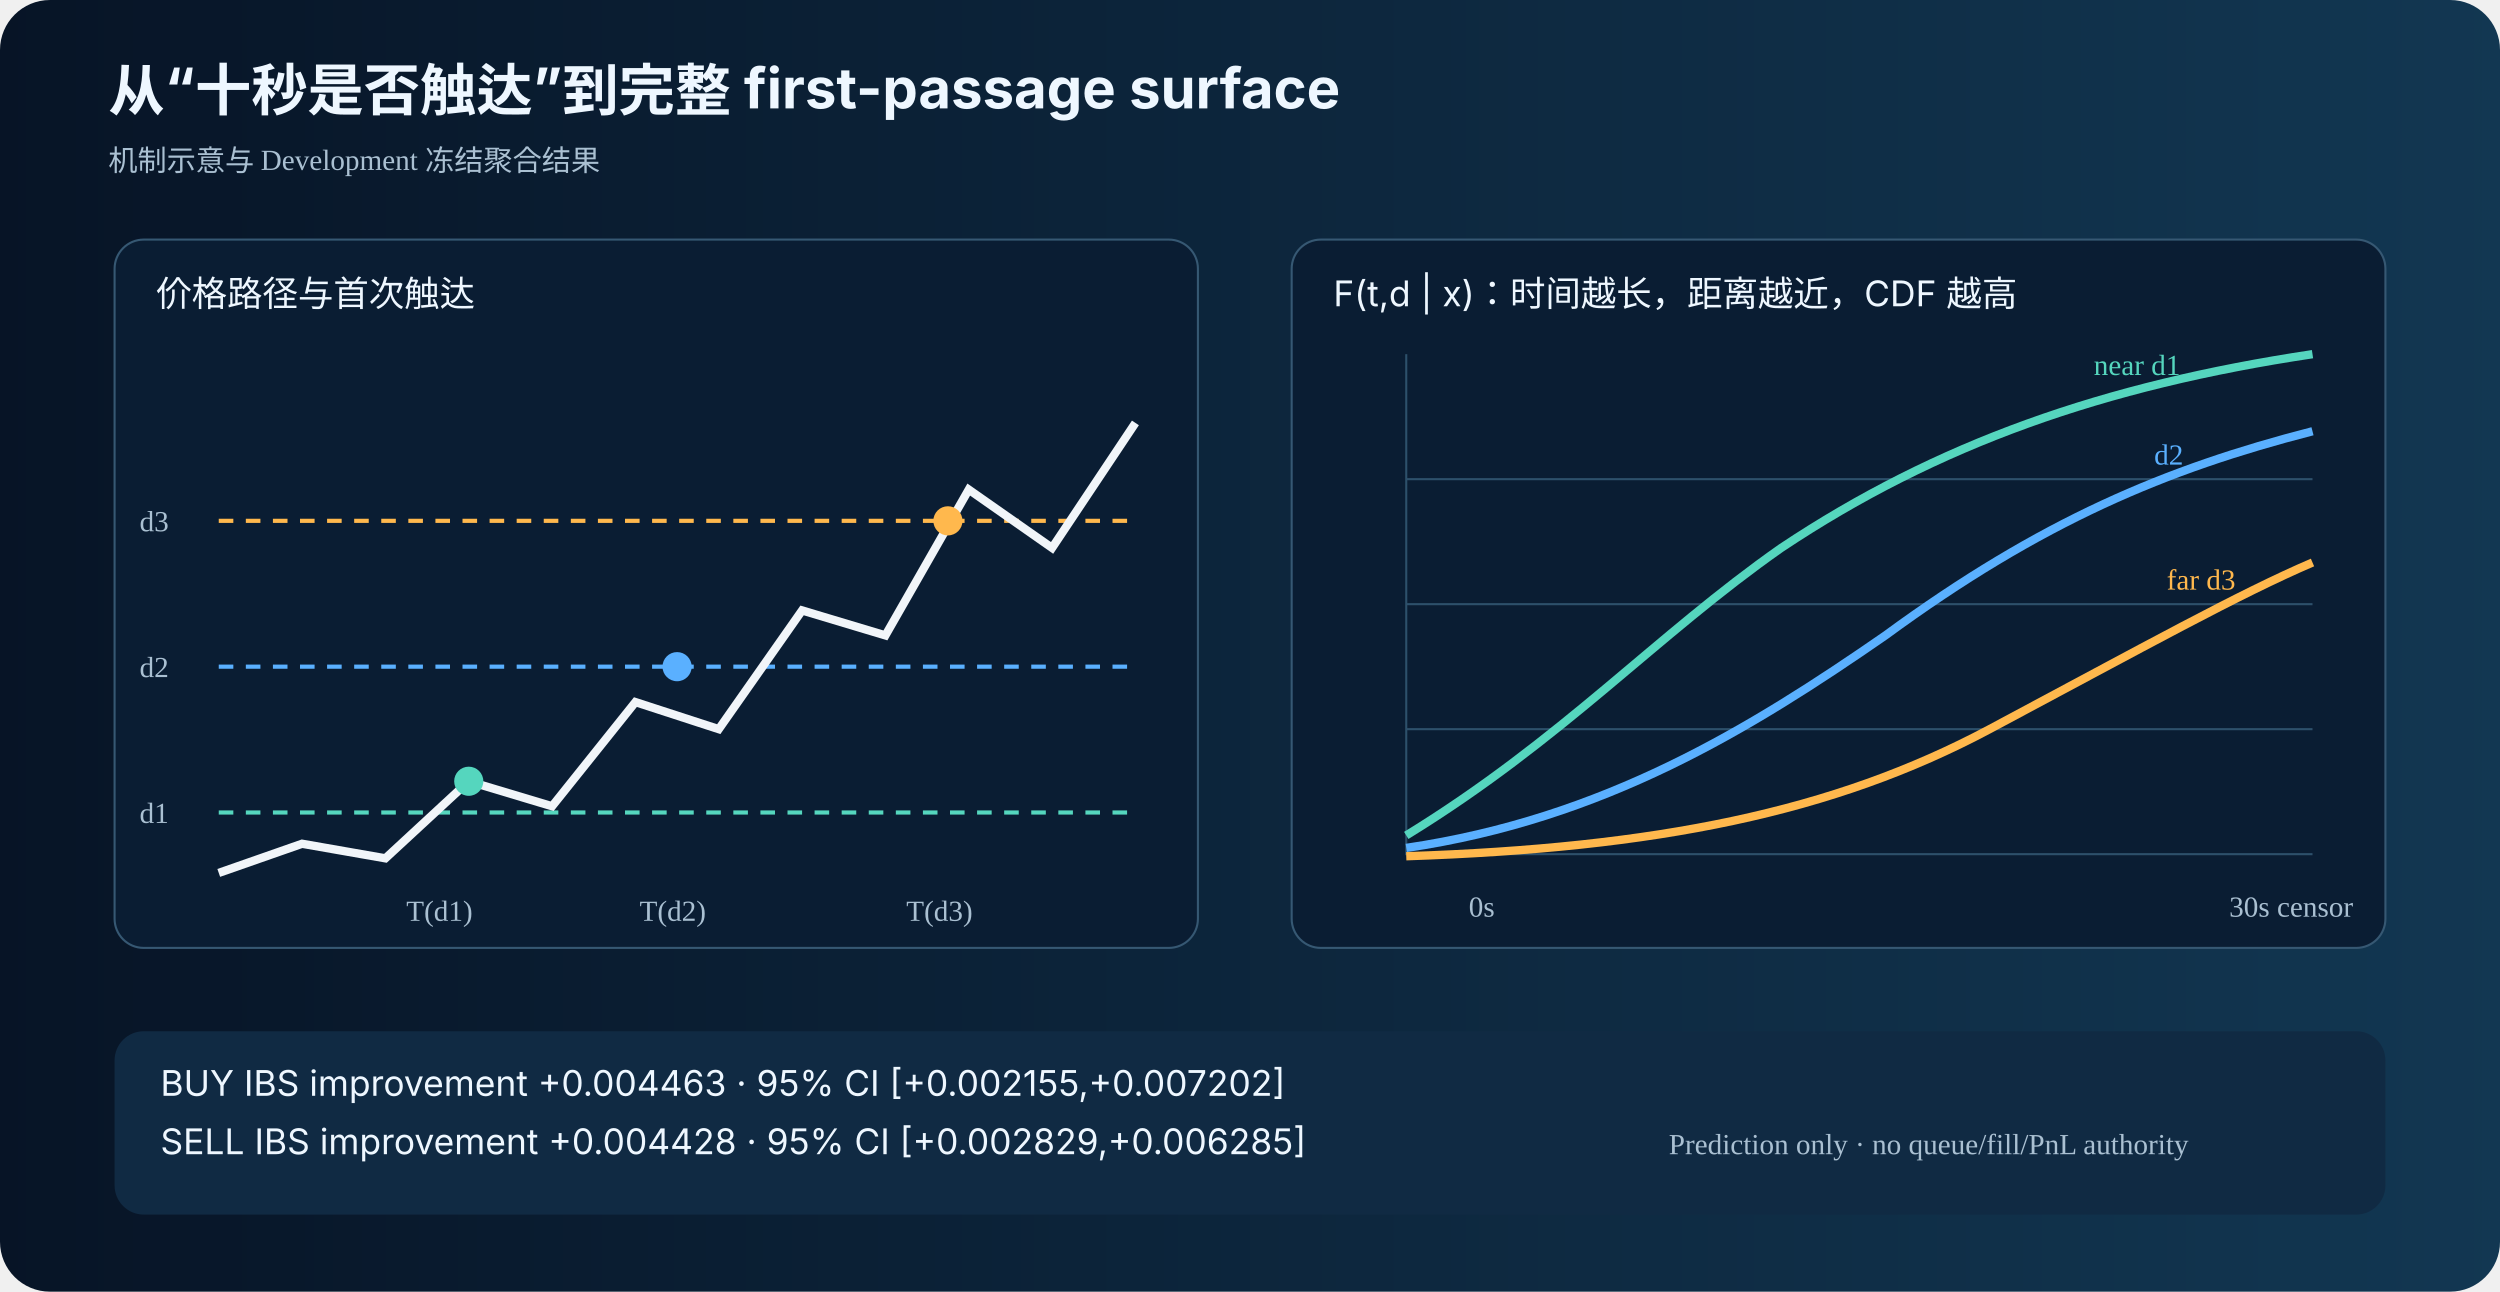
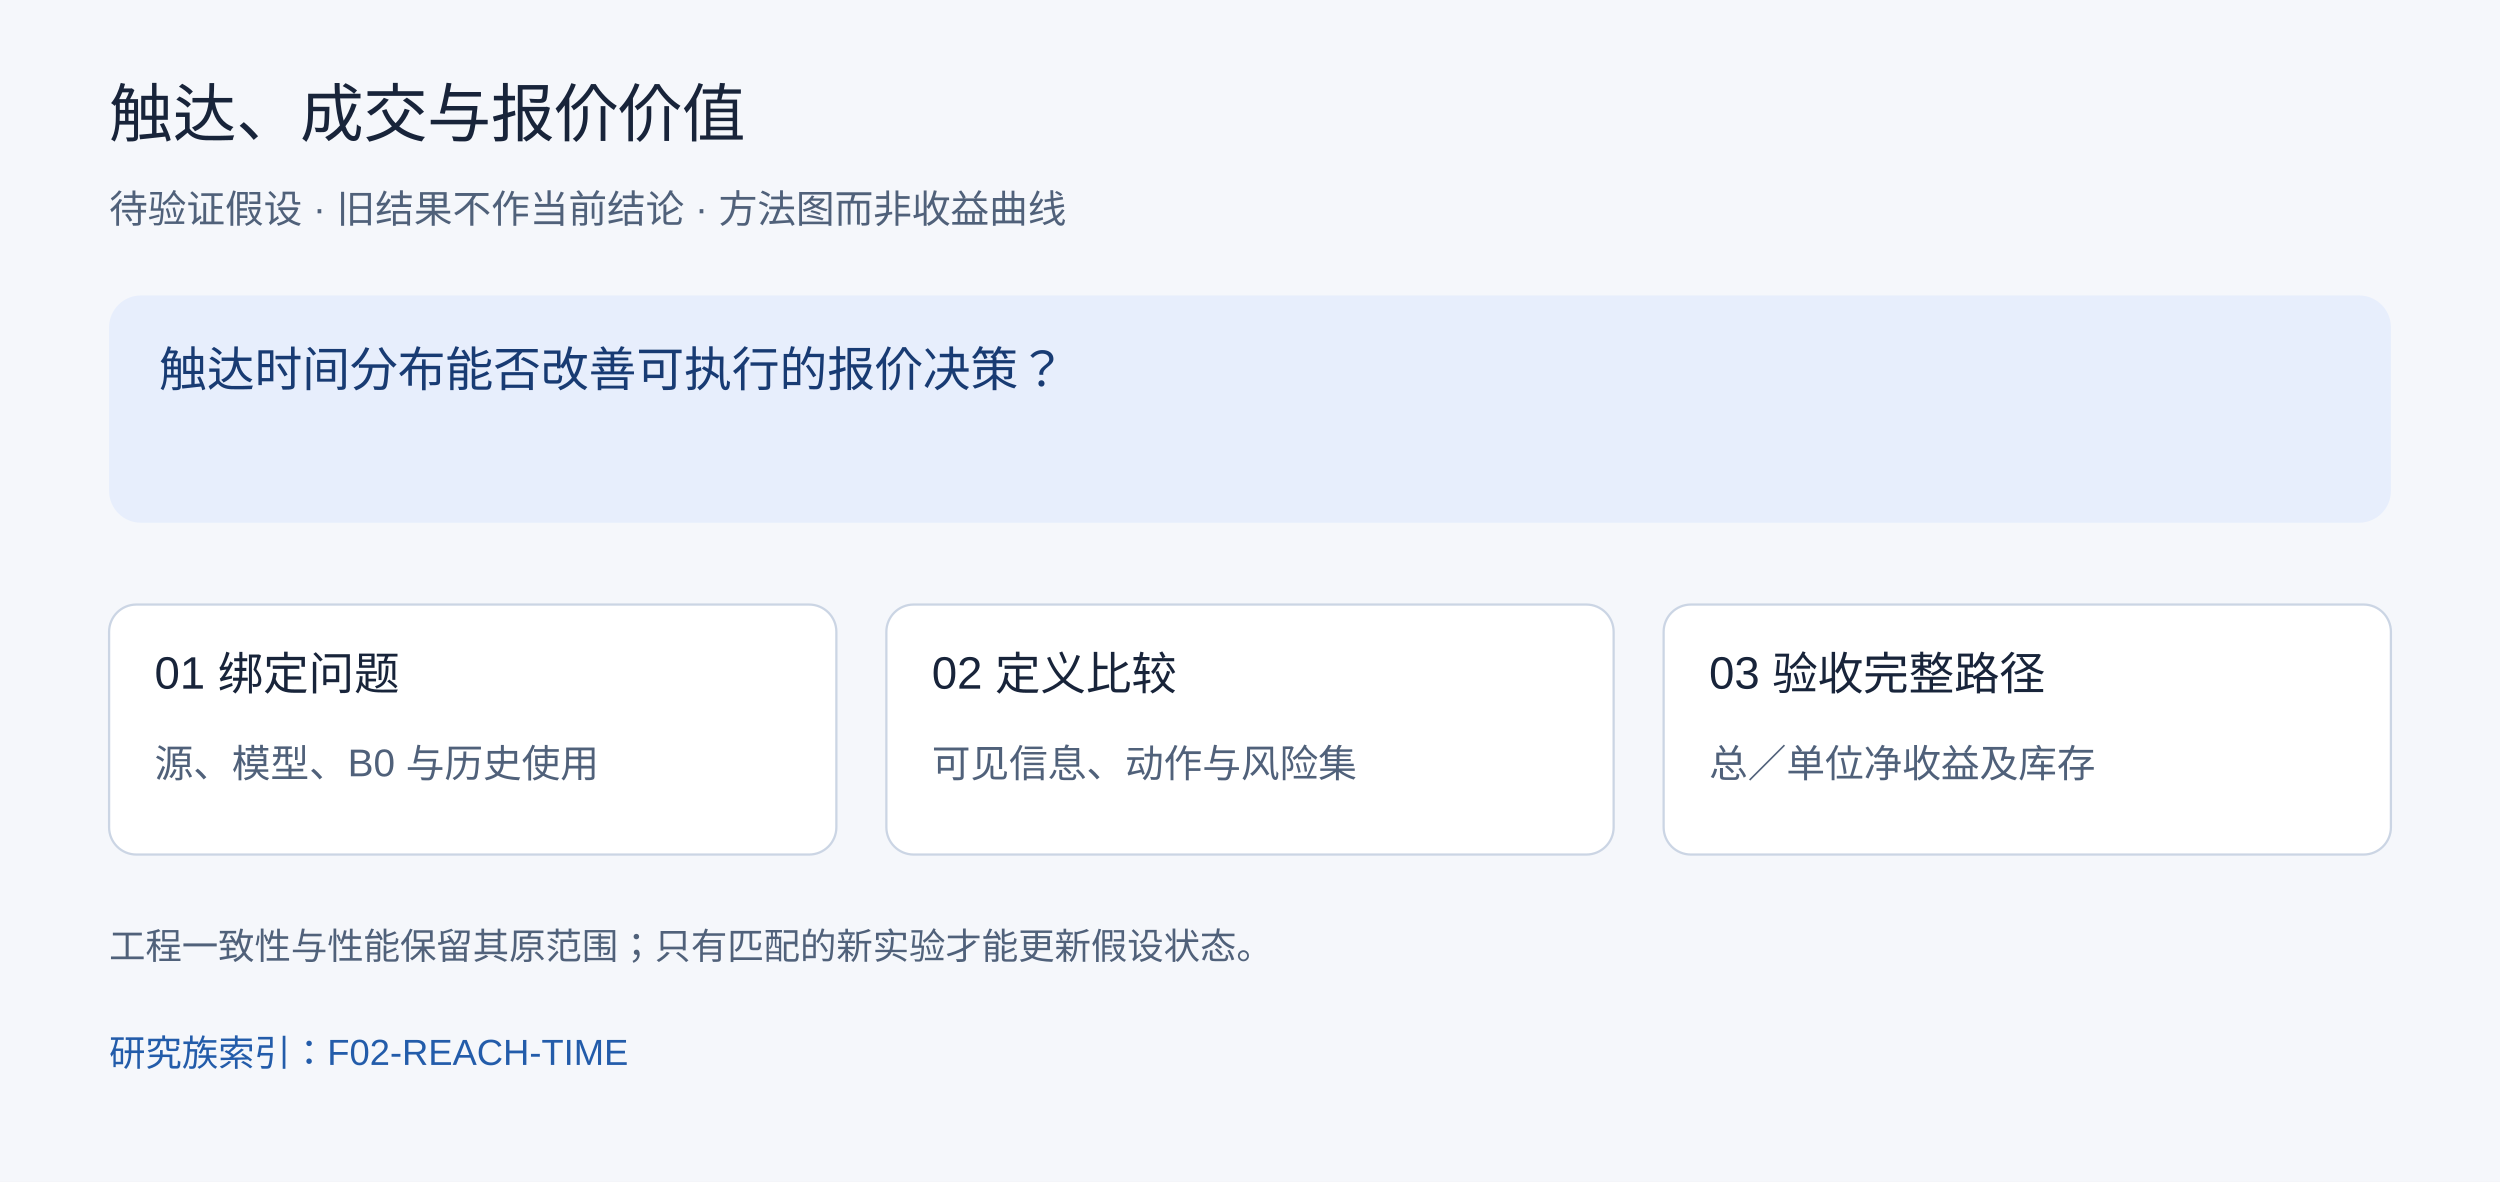
- <svg xmlns="http://www.w3.org/2000/svg" width="1200" height="620" viewBox="0 0 1200 620" preserveAspectRatio="xMidYMid meet" role="img" aria-labelledby="title desc">
-   <defs>
-     <linearGradient id="bg">
-       <stop stop-color="#071426" />
-       <stop offset="1" stop-color="#123752" />
-     </linearGradient>
-     <style>.t{font-family:-apple-system,BlinkMacSystemFont,"PingFang SC","Microsoft YaHei",sans-serif;fill:#eef7ff}.m{fill:#aac0d2}.grid{stroke:#2d506b}.d1{stroke:#55d6be}.d2{stroke:#5ab0ff}.d3{stroke:#ffb84d}.price{stroke:#f1f5f9}.big{font-size:27px;font-weight:700}.label{font-size:17px}.small{font-size:14px}</style>
-   </defs>
-   <rect width="1200" height="620" rx="24" fill="url(#bg)" />
-   <text x="52" y="53" class="t big">从“十秒是否触达”到完整 first-passage surface</text>
-   <text x="52" y="82" class="m small">机制示意与 Development 冻结聚合结果</text>
-   <g transform="translate(55 115)">
-     <rect width="520" height="340" rx="14" fill="#0a1d33" stroke="#365873" />
-     <text x="20" y="32" class="t label">价格路径与首次触达</text>
-     <line x1="50" y1="275" x2="490" y2="275" class="d1" stroke-width="2" stroke-dasharray="7 6" />
-     <line x1="50" y1="205" x2="490" y2="205" class="d2" stroke-width="2" stroke-dasharray="7 6" />
-     <line x1="50" y1="135" x2="490" y2="135" class="d3" stroke-width="2" stroke-dasharray="7 6" />
-     <text x="12" y="280" class="m small">d1</text>
-     <text x="12" y="210" class="m small">d2</text>
-     <text x="12" y="140" class="m small">d3</text>
-     <polyline points="50,304 90,290 130,297 170,260 210,272 250,222 290,235 330,178 370,190 410,120 450,148 490,88" fill="none" class="price" stroke-width="4" />
-     <circle cx="170" cy="260" r="7" fill="#55d6be" />
-     <circle cx="270" cy="205" r="7" fill="#5ab0ff" />
-     <circle cx="400" cy="135" r="7" fill="#ffb84d" />
-     <text x="140" y="327" class="m small">T(d1)</text>
-     <text x="252" y="327" class="m small">T(d2)</text>
-     <text x="380" y="327" class="m small">T(d3)</text>
-   </g>
-   <g transform="translate(620 115)">
-     <rect width="525" height="340" rx="14" fill="#0a1d33" stroke="#365873" />
-     <text x="20" y="32" class="t label">F(t,d | x)：时间越长，距离越近，CDF 越高</text>
-     <path d="M55 55V295H490M55 235H490M55 175H490M55 115H490" class="grid" fill="none" />
-     <path d="M55 286 C130 240 175 190 235 148 C310 98 390 70 490 55" fill="none" class="d1" stroke-width="4" />
-     <path d="M55 292 C150 278 220 235 285 190 C360 135 420 110 490 92" fill="none" class="d2" stroke-width="4" />
-     <path d="M55 296 C175 292 260 275 335 235 C410 195 455 170 490 155" fill="none" class="d3" stroke-width="4" />
-     <text x="85" y="325" class="m small">0s</text>
-     <text x="450" y="325" class="m small">30s censor</text>
-     <text x="385" y="65" fill="#55d6be" class="small">near d1</text>
-     <text x="414" y="108" fill="#5ab0ff" class="small">d2</text>
-     <text x="420" y="168" fill="#ffb84d" class="small">far d3</text>
-   </g>
-   <g transform="translate(55 495)">
-     <rect width="1090" height="88" rx="14" fill="#102a43" />
-     <text x="22" y="31" class="t label">BUY IBS improvement +0.004463 · 95% CI [+0.002155,+0.007202]</text>
-     <text x="22" y="59" class="t label">SELL IBS improvement +0.004428 · 95% CI [+0.002829,+0.006285]</text>
-     <text x="746" y="59" class="m small">Prediction only · no queue/fill/PnL authority</text>
+ <svg xmlns="http://www.w3.org/2000/svg" width="1100" height="520" viewBox="0 0 1100 520" role="img" aria-labelledby="title desc">
+   <rect width="1100" height="520" fill="#f5f7fb" />
+   <g font-family="Arial, PingFang SC, Microsoft YaHei, sans-serif">
+     <text x="48" y="60" font-size="28" fill="#18243a">触达、成交与报价价值</text>
+     <text x="48" y="98" font-size="17" fill="#50617a">待验证假设 · 旧结果不作当前结论 · 方法图而非收益曲线</text>
+     <rect x="48" y="130" width="1004" height="100" rx="14" fill="#e7eefc" />
+     <text x="70" y="170" font-size="21" fill="#183b73">触达时间分布能否改善可执行的报价决策？</text>
+     <rect x="48" y="266" width="320" height="110" rx="12" fill="white" stroke="#cbd5e4" />
+     <text x="68" y="303" font-size="20" fill="#18243a">01 绑定问题</text>
+     <text x="68" y="342" font-size="17" fill="#50617a">源、模型、B0 与历史使用</text>
+     <rect x="390" y="266" width="320" height="110" rx="12" fill="white" stroke="#cbd5e4" />
+     <text x="410" y="303" font-size="20" fill="#18243a">02 定义比较</text>
+     <text x="410" y="342" font-size="17" fill="#50617a">可见信息、动作与风险集</text>
+     <rect x="732" y="266" width="320" height="110" rx="12" fill="white" stroke="#cbd5e4" />
+     <text x="752" y="303" font-size="20" fill="#18243a">03 验收完整路径</text>
+     <text x="752" y="342" font-size="17" fill="#50617a">总／单位净收益及库存</text>
+     <text x="48" y="422" font-size="16" fill="#50617a">工程一致性与性能保留其原范围；只有匹配的新实验才能更新假设状态。</text>
+     <a href="https://github.com/xiao-nanbei/NarrowGateMaker/blob/main/research/families/f02_empirical_p3_touch/research_questions.json">
+       <text x="48" y="469" font-size="16" fill="#235caa">研究族索引：F02-REACH-TIME</text>
+     </a>
  </g>
</svg>
